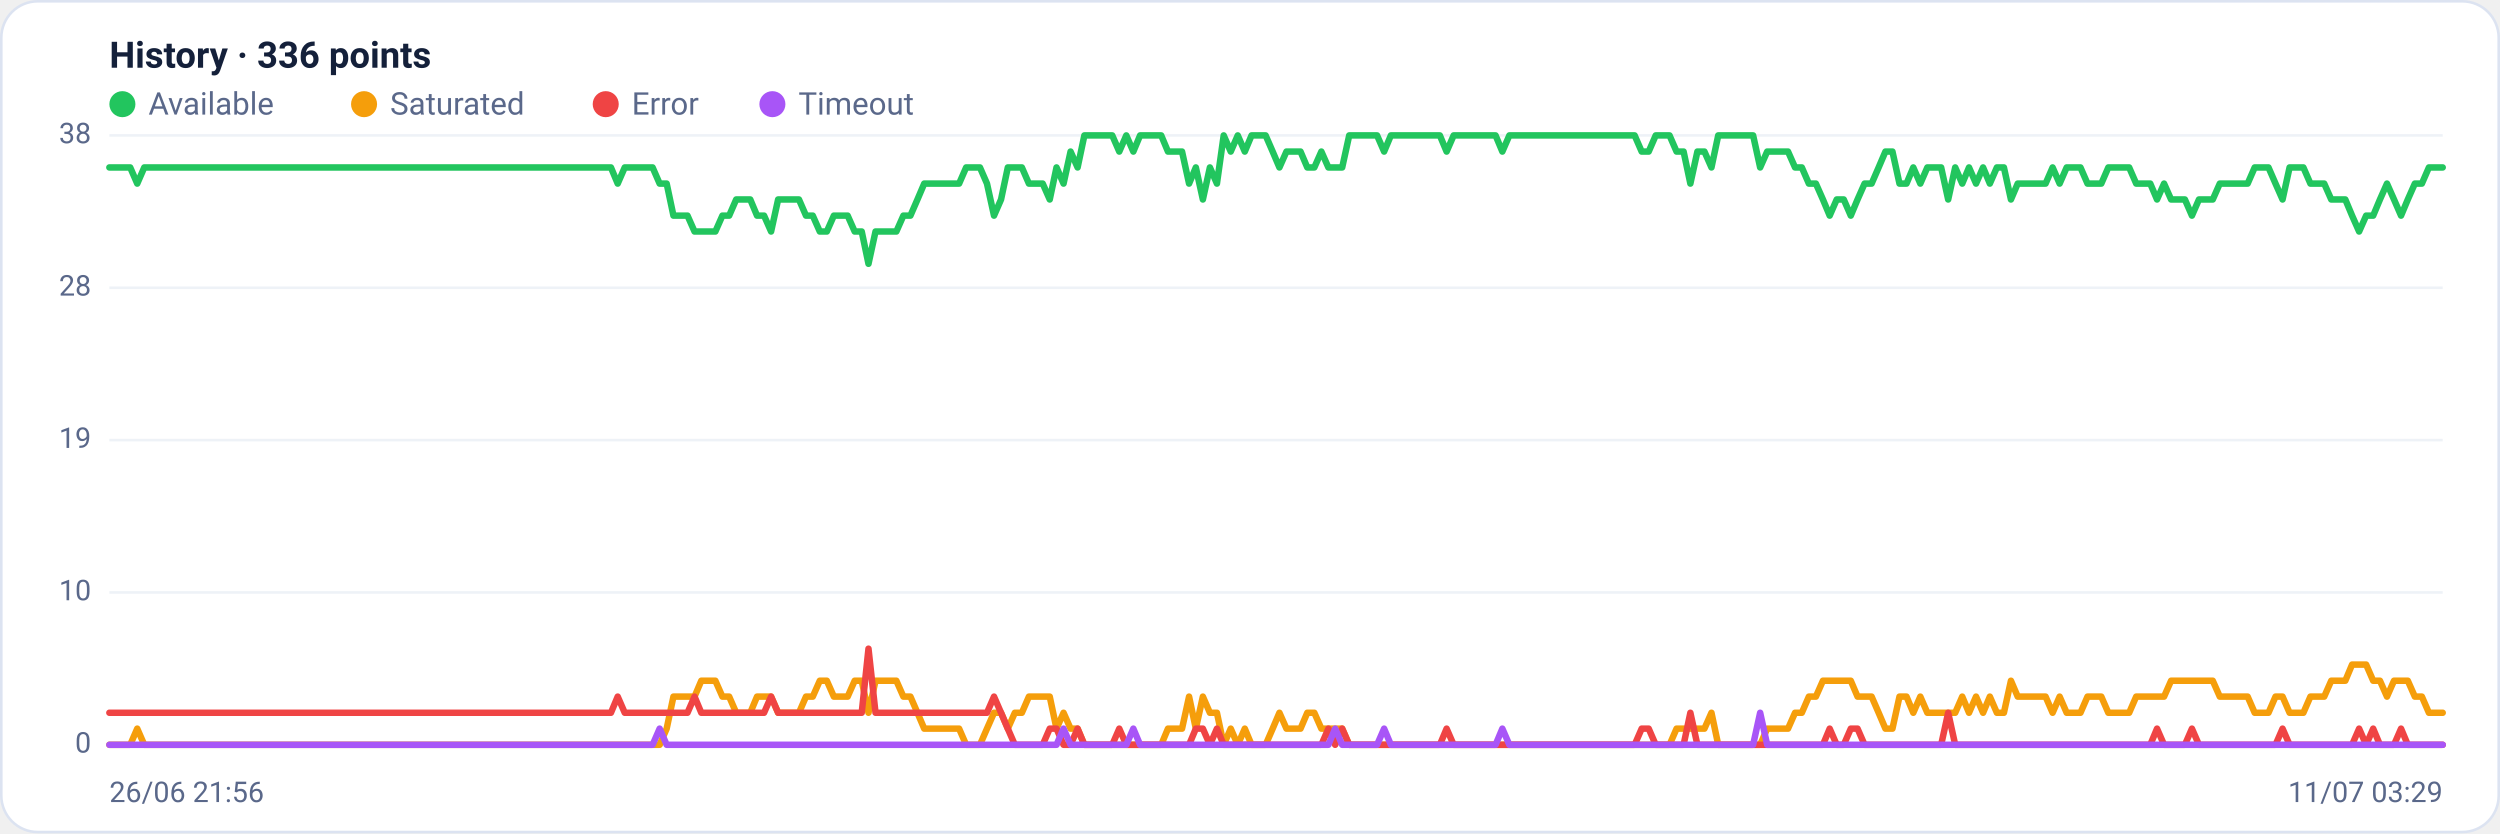
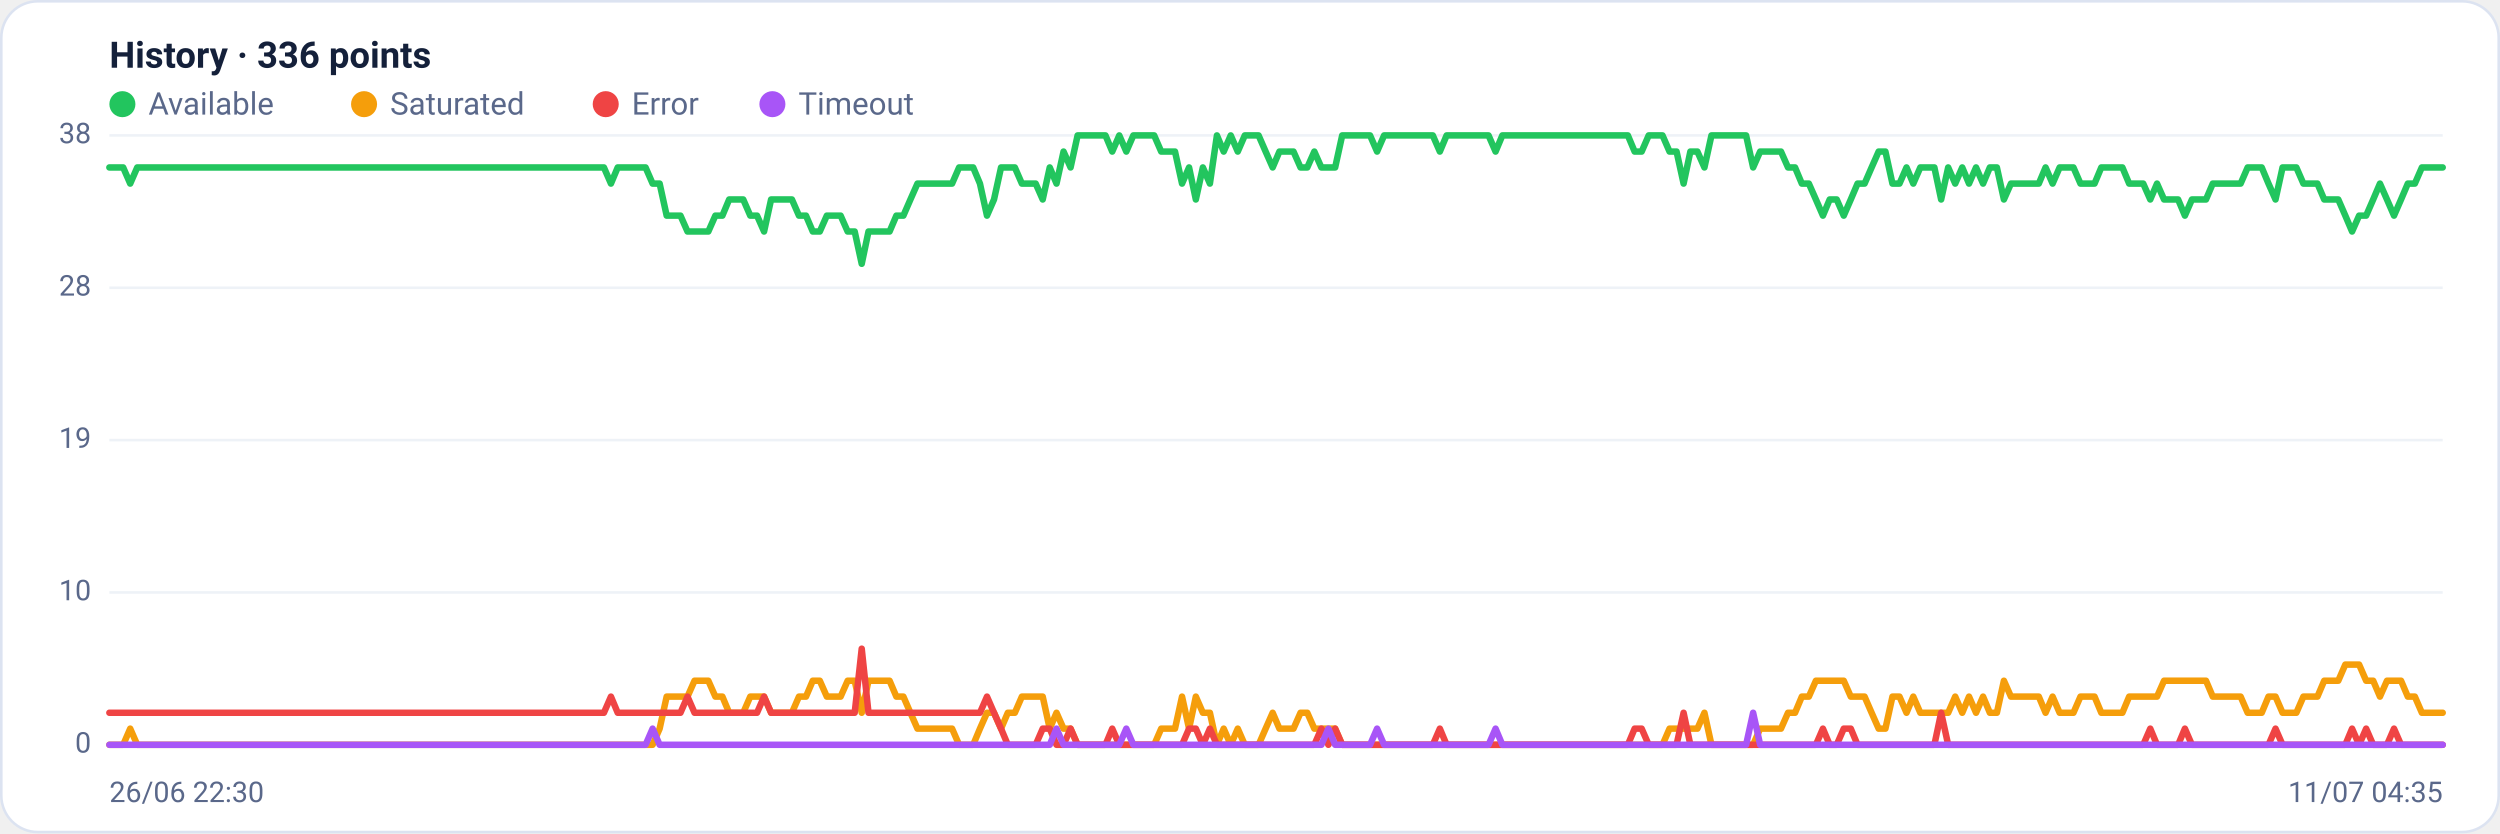
<svg xmlns="http://www.w3.org/2000/svg" viewBox="0 0 960 320" width="960" height="320" font-family="Segoe UI, system-ui, -apple-system, Roboto, Helvetica, Arial, sans-serif" role="img" aria-label="Availability history per region">
  <rect x="0.5" y="0.5" width="959" height="319" rx="14" fill="#ffffff" stroke="#dce3f1" />
  <text x="42" y="26" font-size="14" font-weight="600" fill="#14203a">History · 336 points</text>
  <circle cx="47" cy="40" r="5" fill="#22c55e" />
  <text x="57" y="44" font-size="12" fill="#5a688a">Available</text>
  <circle cx="139.8" cy="40" r="5" fill="#f59e0b" />
  <text x="149.8" y="44" font-size="12" fill="#5a688a">Saturated</text>
  <circle cx="232.6" cy="40" r="5" fill="#ef4444" />
  <text x="242.6" y="44" font-size="12" fill="#5a688a">Error</text>
  <circle cx="296.6" cy="40" r="5" fill="#a855f7" />
  <text x="306.6" y="44" font-size="12" fill="#5a688a">Timeout</text>
  <line x1="42" y1="286.0" x2="938" y2="286.0" stroke="#eef2f7" stroke-width="1" />
  <text x="35" y="289.0" text-anchor="end" font-size="11" fill="#5a688a">0</text>
  <line x1="42" y1="227.5" x2="938" y2="227.5" stroke="#eef2f7" stroke-width="1" />
  <text x="35" y="230.5" text-anchor="end" font-size="11" fill="#5a688a">10</text>
  <line x1="42" y1="169.0" x2="938" y2="169.0" stroke="#eef2f7" stroke-width="1" />
  <text x="35" y="172.0" text-anchor="end" font-size="11" fill="#5a688a">19</text>
  <line x1="42" y1="110.5" x2="938" y2="110.5" stroke="#eef2f7" stroke-width="1" />
  <text x="35" y="113.5" text-anchor="end" font-size="11" fill="#5a688a">28</text>
  <line x1="42" y1="52.0" x2="938" y2="52.0" stroke="#eef2f7" stroke-width="1" />
  <text x="35" y="55.0" text-anchor="end" font-size="11" fill="#5a688a">38</text>
-   <polyline fill="none" stroke="#22c55e" stroke-width="2.5" stroke-linejoin="round" stroke-linecap="round" points="42.0,64.3 44.7,64.3 47.3,64.3 50.0,64.3 52.7,70.5 55.4,64.3 58.0,64.3 60.7,64.3 63.4,64.3 66.1,64.3 68.7,64.3 71.4,64.3 74.1,64.3 76.8,64.3 79.4,64.3 82.1,64.3 84.8,64.3 87.5,64.3 90.1,64.3 92.8,64.3 95.5,64.3 98.2,64.3 100.8,64.3 103.5,64.3 106.2,64.3 108.9,64.3 111.5,64.3 114.2,64.3 116.9,64.3 119.6,64.3 122.2,64.3 124.9,64.3 127.6,64.3 130.3,64.3 132.9,64.3 135.6,64.3 138.3,64.3 141.0,64.3 143.6,64.3 146.3,64.3 149.0,64.3 151.7,64.3 154.3,64.3 157.0,64.3 159.7,64.3 162.4,64.3 165.0,64.3 167.7,64.3 170.4,64.3 173.1,64.3 175.7,64.3 178.4,64.3 181.1,64.3 183.8,64.3 186.4,64.3 189.1,64.3 191.8,64.3 194.5,64.3 197.1,64.3 199.8,64.3 202.5,64.3 205.2,64.3 207.8,64.3 210.5,64.3 213.2,64.3 215.9,64.3 218.5,64.3 221.2,64.3 223.9,64.3 226.5,64.3 229.2,64.3 231.9,64.3 234.6,64.3 237.2,70.5 239.9,64.3 242.6,64.3 245.3,64.3 247.9,64.3 250.6,64.3 253.3,70.5 256.0,70.5 258.6,82.8 261.3,82.8 264.0,82.8 266.7,88.9 269.3,88.9 272.0,88.9 274.7,88.9 277.4,82.8 280.0,82.8 282.7,76.6 285.4,76.6 288.1,76.6 290.7,82.8 293.4,82.8 296.1,88.9 298.8,76.6 301.4,76.6 304.1,76.6 306.8,76.6 309.5,82.8 312.1,82.8 314.8,88.9 317.5,88.9 320.2,82.8 322.8,82.8 325.5,82.8 328.2,88.9 330.9,88.9 333.5,101.3 336.2,88.9 338.9,88.9 341.6,88.9 344.2,88.9 346.9,82.8 349.6,82.8 352.3,76.6 354.9,70.5 357.6,70.5 360.3,70.5 363.0,70.5 365.6,70.5 368.3,70.5 371.0,64.3 373.7,64.3 376.3,64.3 379.0,70.5 381.7,82.8 384.4,76.6 387.0,64.3 389.7,64.3 392.4,64.3 395.1,70.5 397.7,70.5 400.4,70.5 403.1,76.6 405.7,64.3 408.4,70.5 411.1,58.2 413.8,64.3 416.4,52.0 419.1,52.0 421.8,52.0 424.5,52.0 427.1,52.0 429.8,58.2 432.5,52.0 435.2,58.2 437.8,52.0 440.5,52.0 443.2,52.0 445.9,52.0 448.5,58.2 451.2,58.2 453.9,58.2 456.6,70.5 459.2,64.3 461.9,76.6 464.6,64.3 467.3,70.5 469.9,52.0 472.6,58.2 475.3,52.0 478.0,58.2 480.6,52.0 483.3,52.0 486.0,52.0 488.7,58.2 491.3,64.3 494.0,58.2 496.7,58.2 499.4,58.2 502.0,64.3 504.7,64.3 507.4,58.2 510.1,64.3 512.7,64.3 515.4,64.3 518.1,52.0 520.8,52.0 523.4,52.0 526.1,52.0 528.8,52.0 531.5,58.2 534.1,52.0 536.8,52.0 539.5,52.0 542.2,52.0 544.8,52.0 547.5,52.0 550.2,52.0 552.9,52.0 555.5,58.2 558.2,52.0 560.9,52.0 563.6,52.0 566.2,52.0 568.9,52.0 571.6,52.0 574.3,52.0 576.9,58.2 579.6,52.0 582.3,52.0 584.9,52.0 587.6,52.0 590.3,52.0 593.0,52.0 595.6,52.0 598.3,52.0 601.0,52.0 603.7,52.0 606.3,52.0 609.0,52.0 611.7,52.0 614.4,52.0 617.0,52.0 619.7,52.0 622.4,52.0 625.1,52.0 627.7,52.0 630.4,58.2 633.1,58.2 635.8,52.0 638.4,52.0 641.1,52.0 643.8,58.2 646.5,58.2 649.1,70.5 651.8,58.2 654.5,58.2 657.2,64.3 659.8,52.0 662.5,52.0 665.2,52.0 667.9,52.0 670.5,52.0 673.2,52.0 675.9,64.3 678.6,58.2 681.2,58.2 683.9,58.2 686.6,58.2 689.3,64.3 691.9,64.3 694.6,70.5 697.3,70.5 700.0,76.6 702.6,82.8 705.3,76.6 708.0,76.6 710.7,82.8 713.3,76.6 716.0,70.5 718.7,70.5 721.4,64.3 724.0,58.2 726.7,58.2 729.4,70.5 732.1,70.5 734.7,64.3 737.4,70.5 740.1,64.3 742.8,64.3 745.4,64.3 748.1,76.6 750.8,64.3 753.5,70.5 756.1,64.3 758.8,70.5 761.5,64.3 764.1,70.5 766.8,64.3 769.5,64.3 772.2,76.6 774.8,70.5 777.5,70.5 780.2,70.5 782.9,70.5 785.5,70.5 788.2,64.3 790.9,70.5 793.6,64.3 796.2,64.3 798.9,64.3 801.6,70.5 804.3,70.5 806.9,70.5 809.6,64.3 812.3,64.3 815.0,64.3 817.6,64.3 820.3,70.5 823.0,70.5 825.7,70.5 828.3,76.6 831.0,70.5 833.7,76.6 836.4,76.6 839.0,76.6 841.7,82.8 844.4,76.6 847.1,76.6 849.7,76.6 852.4,70.5 855.1,70.5 857.8,70.5 860.4,70.5 863.1,70.5 865.8,64.3 868.5,64.3 871.1,64.3 873.8,70.5 876.5,76.6 879.2,64.3 881.8,64.3 884.5,64.3 887.2,70.5 889.9,70.5 892.5,70.5 895.2,76.6 897.9,76.6 900.6,76.6 903.2,82.8 905.9,88.9 908.6,82.8 911.3,82.8 913.9,76.6 916.6,70.5 919.3,76.6 922.0,82.8 924.6,76.6 927.3,70.5 930.0,70.5 932.7,64.3 935.3,64.3 938.0,64.3" />
-   <polyline fill="none" stroke="#f59e0b" stroke-width="2.5" stroke-linejoin="round" stroke-linecap="round" points="42.0,286.0 44.7,286.0 47.3,286.0 50.0,286.0 52.7,279.8 55.4,286.0 58.0,286.0 60.7,286.0 63.4,286.0 66.1,286.0 68.7,286.0 71.4,286.0 74.1,286.0 76.8,286.0 79.4,286.0 82.1,286.0 84.8,286.0 87.5,286.0 90.1,286.0 92.8,286.0 95.5,286.0 98.2,286.0 100.8,286.0 103.5,286.0 106.2,286.0 108.9,286.0 111.5,286.0 114.2,286.0 116.9,286.0 119.6,286.0 122.2,286.0 124.9,286.0 127.6,286.0 130.3,286.0 132.9,286.0 135.6,286.0 138.3,286.0 141.0,286.0 143.6,286.0 146.3,286.0 149.0,286.0 151.7,286.0 154.3,286.0 157.0,286.0 159.7,286.0 162.4,286.0 165.0,286.0 167.7,286.0 170.4,286.0 173.1,286.0 175.7,286.0 178.4,286.0 181.1,286.0 183.8,286.0 186.4,286.0 189.1,286.0 191.8,286.0 194.5,286.0 197.1,286.0 199.8,286.0 202.5,286.0 205.2,286.0 207.8,286.0 210.5,286.0 213.2,286.0 215.9,286.0 218.5,286.0 221.2,286.0 223.9,286.0 226.5,286.0 229.2,286.0 231.9,286.0 234.6,286.0 237.2,286.0 239.9,286.0 242.6,286.0 245.3,286.0 247.9,286.0 250.6,286.0 253.3,286.0 256.0,279.8 258.6,267.5 261.3,267.5 264.0,267.5 266.7,267.5 269.3,261.4 272.0,261.4 274.7,261.4 277.4,267.5 280.0,267.5 282.7,273.7 285.4,273.7 288.1,273.7 290.7,267.5 293.4,267.5 296.1,267.5 298.8,273.7 301.4,273.7 304.1,273.7 306.8,273.7 309.5,267.5 312.1,267.5 314.8,261.4 317.5,261.4 320.2,267.5 322.8,267.5 325.5,267.5 328.2,261.4 330.9,261.4 333.5,273.7 336.2,261.4 338.9,261.4 341.6,261.4 344.2,261.4 346.9,267.5 349.6,267.5 352.3,273.7 354.9,279.8 357.6,279.8 360.3,279.8 363.0,279.8 365.6,279.8 368.3,279.8 371.0,286.0 373.7,286.0 376.3,286.0 379.0,279.8 381.7,273.7 384.4,273.7 387.0,279.8 389.7,273.7 392.4,273.7 395.1,267.5 397.7,267.5 400.4,267.5 403.1,267.5 405.7,279.8 408.4,273.7 411.1,279.8 413.8,279.8 416.4,286.0 419.1,286.0 421.8,286.0 424.5,286.0 427.1,286.0 429.8,286.0 432.5,286.0 435.2,286.0 437.8,286.0 440.5,286.0 443.2,286.0 445.9,286.0 448.5,279.8 451.2,279.8 453.9,279.8 456.6,267.5 459.2,279.8 461.9,267.5 464.6,273.7 467.3,273.7 469.9,286.0 472.6,279.8 475.3,286.0 478.0,279.8 480.6,286.0 483.3,286.0 486.0,286.0 488.7,279.8 491.3,273.7 494.0,279.8 496.7,279.8 499.4,279.8 502.0,273.7 504.7,273.7 507.4,279.8 510.1,279.8 512.7,279.8 515.4,279.8 518.1,286.0 520.8,286.0 523.4,286.0 526.1,286.0 528.8,286.0 531.5,286.0 534.1,286.0 536.8,286.0 539.5,286.0 542.2,286.0 544.8,286.0 547.5,286.0 550.2,286.0 552.9,286.0 555.5,286.0 558.2,286.0 560.9,286.0 563.6,286.0 566.2,286.0 568.9,286.0 571.6,286.0 574.3,286.0 576.9,286.0 579.6,286.0 582.3,286.0 584.9,286.0 587.6,286.0 590.3,286.0 593.0,286.0 595.6,286.0 598.3,286.0 601.0,286.0 603.7,286.0 606.3,286.0 609.0,286.0 611.7,286.0 614.4,286.0 617.0,286.0 619.7,286.0 622.4,286.0 625.1,286.0 627.7,286.0 630.4,286.0 633.1,286.0 635.8,286.0 638.4,286.0 641.1,286.0 643.8,279.8 646.5,279.8 649.1,279.8 651.8,279.8 654.5,279.8 657.2,273.7 659.8,286.0 662.5,286.0 665.2,286.0 667.9,286.0 670.5,286.0 673.2,286.0 675.9,286.0 678.6,279.8 681.2,279.8 683.9,279.8 686.6,279.8 689.3,273.7 691.9,273.7 694.6,267.5 697.3,267.5 700.0,261.4 702.6,261.4 705.3,261.4 708.0,261.4 710.7,261.4 713.3,267.5 716.0,267.5 718.7,267.5 721.4,273.7 724.0,279.8 726.7,279.8 729.4,267.5 732.1,267.5 734.7,273.7 737.4,267.5 740.1,273.7 742.8,273.7 745.4,273.7 748.1,273.7 750.8,273.7 753.5,267.5 756.1,273.7 758.8,267.5 761.5,273.7 764.1,267.5 766.8,273.7 769.5,273.7 772.2,261.4 774.8,267.5 777.5,267.5 780.2,267.5 782.9,267.5 785.5,267.5 788.2,273.7 790.9,267.5 793.6,273.7 796.2,273.7 798.9,273.7 801.6,267.5 804.3,267.5 806.9,267.5 809.6,273.7 812.3,273.7 815.0,273.7 817.6,273.7 820.3,267.5 823.0,267.5 825.7,267.5 828.3,267.5 831.0,267.5 833.7,261.4 836.4,261.4 839.0,261.4 841.7,261.4 844.4,261.4 847.1,261.4 849.7,261.4 852.4,267.5 855.1,267.5 857.8,267.5 860.4,267.5 863.1,267.5 865.8,273.7 868.5,273.7 871.1,273.7 873.8,267.5 876.5,267.5 879.2,273.7 881.8,273.7 884.5,273.7 887.2,267.5 889.9,267.5 892.5,267.5 895.2,261.4 897.9,261.4 900.6,261.4 903.2,255.2 905.9,255.2 908.6,255.2 911.3,261.4 913.9,261.4 916.6,267.5 919.3,261.4 922.0,261.4 924.6,261.4 927.3,267.5 930.0,267.5 932.7,273.7 935.3,273.7 938.0,273.7" />
-   <polyline fill="none" stroke="#ef4444" stroke-width="2.5" stroke-linejoin="round" stroke-linecap="round" points="42.0,273.7 44.7,273.7 47.3,273.7 50.0,273.7 52.7,273.7 55.4,273.7 58.0,273.7 60.7,273.7 63.4,273.7 66.1,273.7 68.7,273.7 71.4,273.7 74.1,273.7 76.8,273.7 79.4,273.7 82.1,273.7 84.8,273.7 87.5,273.7 90.1,273.7 92.8,273.7 95.5,273.7 98.2,273.7 100.8,273.7 103.5,273.7 106.2,273.7 108.9,273.7 111.5,273.7 114.2,273.7 116.9,273.7 119.6,273.7 122.2,273.7 124.9,273.7 127.6,273.7 130.3,273.7 132.9,273.7 135.6,273.7 138.3,273.7 141.0,273.7 143.6,273.7 146.3,273.7 149.0,273.7 151.7,273.7 154.3,273.7 157.0,273.7 159.7,273.7 162.4,273.7 165.0,273.7 167.7,273.7 170.4,273.7 173.1,273.7 175.7,273.7 178.4,273.7 181.1,273.7 183.8,273.7 186.4,273.7 189.1,273.7 191.8,273.7 194.5,273.7 197.1,273.7 199.8,273.7 202.5,273.7 205.2,273.7 207.8,273.7 210.5,273.7 213.2,273.7 215.9,273.7 218.5,273.7 221.2,273.7 223.9,273.7 226.5,273.7 229.2,273.7 231.9,273.7 234.6,273.7 237.2,267.5 239.9,273.7 242.6,273.7 245.3,273.7 247.9,273.7 250.6,273.7 253.3,273.7 256.0,273.7 258.6,273.7 261.3,273.7 264.0,273.7 266.7,267.5 269.3,273.7 272.0,273.7 274.7,273.7 277.4,273.7 280.0,273.7 282.7,273.7 285.4,273.7 288.1,273.7 290.7,273.7 293.4,273.7 296.1,267.5 298.8,273.7 301.4,273.7 304.1,273.7 306.8,273.7 309.5,273.7 312.1,273.7 314.8,273.7 317.5,273.7 320.2,273.7 322.8,273.7 325.5,273.7 328.2,273.7 330.9,273.7 333.5,249.1 336.2,273.7 338.9,273.7 341.6,273.7 344.2,273.7 346.9,273.7 349.6,273.7 352.3,273.7 354.9,273.7 357.6,273.7 360.3,273.7 363.0,273.7 365.6,273.7 368.3,273.7 371.0,273.7 373.7,273.7 376.3,273.7 379.0,273.7 381.7,267.5 384.4,273.7 387.0,279.8 389.7,286.0 392.4,286.0 395.1,286.0 397.7,286.0 400.4,286.0 403.1,279.8 405.7,279.8 408.4,286.0 411.1,286.0 413.8,279.8 416.4,286.0 419.1,286.0 421.8,286.0 424.5,286.0 427.1,286.0 429.8,279.8 432.5,286.0 435.2,286.0 437.8,286.0 440.5,286.0 443.2,286.0 445.9,286.0 448.5,286.0 451.2,286.0 453.9,286.0 456.6,286.0 459.2,279.8 461.9,279.8 464.6,286.0 467.3,279.8 469.9,286.0 472.6,286.0 475.3,286.0 478.0,286.0 480.6,286.0 483.3,286.0 486.0,286.0 488.7,286.0 491.3,286.0 494.0,286.0 496.7,286.0 499.4,286.0 502.0,286.0 504.7,286.0 507.4,286.0 510.1,279.8 512.7,286.0 515.4,279.8 518.1,286.0 520.8,286.0 523.4,286.0 526.1,286.0 528.8,286.0 531.5,286.0 534.1,286.0 536.8,286.0 539.5,286.0 542.2,286.0 544.8,286.0 547.5,286.0 550.2,286.0 552.9,286.0 555.5,279.8 558.2,286.0 560.9,286.0 563.6,286.0 566.2,286.0 568.9,286.0 571.6,286.0 574.3,286.0 576.9,286.0 579.6,286.0 582.3,286.0 584.9,286.0 587.6,286.0 590.3,286.0 593.0,286.0 595.6,286.0 598.3,286.0 601.0,286.0 603.7,286.0 606.3,286.0 609.0,286.0 611.7,286.0 614.4,286.0 617.0,286.0 619.7,286.0 622.4,286.0 625.1,286.0 627.7,286.0 630.4,279.8 633.1,279.8 635.8,286.0 638.4,286.0 641.1,286.0 643.8,286.0 646.5,286.0 649.1,273.7 651.8,286.0 654.5,286.0 657.2,286.0 659.8,286.0 662.5,286.0 665.2,286.0 667.9,286.0 670.5,286.0 673.2,286.0 675.9,286.0 678.6,286.0 681.2,286.0 683.9,286.0 686.6,286.0 689.3,286.0 691.9,286.0 694.6,286.0 697.3,286.0 700.0,286.0 702.6,279.8 705.3,286.0 708.0,286.0 710.7,279.8 713.3,279.8 716.0,286.0 718.7,286.0 721.4,286.0 724.0,286.0 726.7,286.0 729.4,286.0 732.1,286.0 734.7,286.0 737.4,286.0 740.1,286.0 742.8,286.0 745.4,286.0 748.1,273.7 750.8,286.0 753.5,286.0 756.1,286.0 758.8,286.0 761.5,286.0 764.1,286.0 766.8,286.0 769.5,286.0 772.2,286.0 774.8,286.0 777.5,286.0 780.2,286.0 782.9,286.0 785.5,286.0 788.2,286.0 790.9,286.0 793.6,286.0 796.2,286.0 798.9,286.0 801.6,286.0 804.3,286.0 806.9,286.0 809.6,286.0 812.3,286.0 815.0,286.0 817.6,286.0 820.3,286.0 823.0,286.0 825.7,286.0 828.3,279.8 831.0,286.0 833.7,286.0 836.4,286.0 839.0,286.0 841.7,279.8 844.4,286.0 847.1,286.0 849.7,286.0 852.4,286.0 855.1,286.0 857.8,286.0 860.4,286.0 863.1,286.0 865.8,286.0 868.5,286.0 871.1,286.0 873.8,286.0 876.5,279.8 879.2,286.0 881.8,286.0 884.5,286.0 887.2,286.0 889.9,286.0 892.5,286.0 895.2,286.0 897.9,286.0 900.6,286.0 903.2,286.0 905.9,279.8 908.6,286.0 911.3,279.8 913.9,286.0 916.6,286.0 919.3,286.0 922.0,279.8 924.6,286.0 927.3,286.0 930.0,286.0 932.7,286.0 935.3,286.0 938.0,286.0" />
-   <polyline fill="none" stroke="#a855f7" stroke-width="2.5" stroke-linejoin="round" stroke-linecap="round" points="42.0,286.0 44.7,286.0 47.3,286.0 50.0,286.0 52.7,286.0 55.4,286.0 58.0,286.0 60.7,286.0 63.4,286.0 66.1,286.0 68.7,286.0 71.4,286.0 74.1,286.0 76.8,286.0 79.4,286.0 82.1,286.0 84.8,286.0 87.5,286.0 90.1,286.0 92.8,286.0 95.5,286.0 98.2,286.0 100.8,286.0 103.5,286.0 106.2,286.0 108.9,286.0 111.5,286.0 114.2,286.0 116.9,286.0 119.6,286.0 122.2,286.0 124.9,286.0 127.6,286.0 130.3,286.0 132.9,286.0 135.6,286.0 138.3,286.0 141.0,286.0 143.6,286.0 146.3,286.0 149.0,286.0 151.7,286.0 154.3,286.0 157.0,286.0 159.7,286.0 162.4,286.0 165.0,286.0 167.7,286.0 170.4,286.0 173.1,286.0 175.7,286.0 178.4,286.0 181.1,286.0 183.8,286.0 186.4,286.0 189.1,286.0 191.8,286.0 194.5,286.0 197.1,286.0 199.8,286.0 202.5,286.0 205.2,286.0 207.8,286.0 210.5,286.0 213.2,286.0 215.9,286.0 218.5,286.0 221.2,286.0 223.9,286.0 226.5,286.0 229.2,286.0 231.9,286.0 234.6,286.0 237.2,286.0 239.9,286.0 242.6,286.0 245.3,286.0 247.9,286.0 250.6,286.0 253.3,279.8 256.0,286.0 258.6,286.0 261.3,286.0 264.0,286.0 266.7,286.0 269.3,286.0 272.0,286.0 274.7,286.0 277.4,286.0 280.0,286.0 282.7,286.0 285.4,286.0 288.1,286.0 290.7,286.0 293.4,286.0 296.1,286.0 298.8,286.0 301.4,286.0 304.1,286.0 306.8,286.0 309.5,286.0 312.1,286.0 314.8,286.0 317.5,286.0 320.2,286.0 322.8,286.0 325.5,286.0 328.2,286.0 330.9,286.0 333.5,286.0 336.2,286.0 338.9,286.0 341.6,286.0 344.2,286.0 346.9,286.0 349.6,286.0 352.3,286.0 354.9,286.0 357.6,286.0 360.3,286.0 363.0,286.0 365.6,286.0 368.3,286.0 371.0,286.0 373.7,286.0 376.3,286.0 379.0,286.0 381.7,286.0 384.4,286.0 387.0,286.0 389.7,286.0 392.4,286.0 395.1,286.0 397.7,286.0 400.4,286.0 403.1,286.0 405.7,286.0 408.4,279.8 411.1,286.0 413.8,286.0 416.4,286.0 419.1,286.0 421.8,286.0 424.5,286.0 427.1,286.0 429.8,286.0 432.5,286.0 435.2,279.8 437.8,286.0 440.5,286.0 443.2,286.0 445.9,286.0 448.5,286.0 451.2,286.0 453.9,286.0 456.6,286.0 459.2,286.0 461.9,286.0 464.6,286.0 467.3,286.0 469.9,286.0 472.6,286.0 475.3,286.0 478.0,286.0 480.6,286.0 483.3,286.0 486.0,286.0 488.7,286.0 491.3,286.0 494.0,286.0 496.7,286.0 499.4,286.0 502.0,286.0 504.7,286.0 507.4,286.0 510.1,286.0 512.7,279.8 515.4,286.0 518.1,286.0 520.8,286.0 523.4,286.0 526.1,286.0 528.8,286.0 531.5,279.8 534.1,286.0 536.8,286.0 539.5,286.0 542.2,286.0 544.8,286.0 547.5,286.0 550.2,286.0 552.9,286.0 555.5,286.0 558.2,286.0 560.9,286.0 563.6,286.0 566.2,286.0 568.9,286.0 571.6,286.0 574.3,286.0 576.9,279.8 579.6,286.0 582.3,286.0 584.9,286.0 587.6,286.0 590.3,286.0 593.0,286.0 595.6,286.0 598.3,286.0 601.0,286.0 603.7,286.0 606.3,286.0 609.0,286.0 611.7,286.0 614.4,286.0 617.0,286.0 619.7,286.0 622.4,286.0 625.1,286.0 627.7,286.0 630.4,286.0 633.1,286.0 635.8,286.0 638.4,286.0 641.1,286.0 643.8,286.0 646.5,286.0 649.1,286.0 651.8,286.0 654.5,286.0 657.2,286.0 659.8,286.0 662.5,286.0 665.2,286.0 667.9,286.0 670.5,286.0 673.2,286.0 675.9,273.7 678.6,286.0 681.2,286.0 683.9,286.0 686.6,286.0 689.3,286.0 691.9,286.0 694.6,286.0 697.3,286.0 700.0,286.0 702.6,286.0 705.3,286.0 708.0,286.0 710.7,286.0 713.3,286.0 716.0,286.0 718.7,286.0 721.4,286.0 724.0,286.0 726.7,286.0 729.4,286.0 732.1,286.0 734.7,286.0 737.4,286.0 740.1,286.0 742.8,286.0 745.4,286.0 748.1,286.0 750.8,286.0 753.5,286.0 756.1,286.0 758.8,286.0 761.5,286.0 764.1,286.0 766.8,286.0 769.5,286.0 772.2,286.0 774.8,286.0 777.5,286.0 780.2,286.0 782.9,286.0 785.5,286.0 788.2,286.0 790.9,286.0 793.6,286.0 796.2,286.0 798.9,286.0 801.6,286.0 804.3,286.0 806.9,286.0 809.6,286.0 812.3,286.0 815.0,286.0 817.6,286.0 820.3,286.0 823.0,286.0 825.7,286.0 828.3,286.0 831.0,286.0 833.7,286.0 836.4,286.0 839.0,286.0 841.7,286.0 844.4,286.0 847.1,286.0 849.7,286.0 852.4,286.0 855.1,286.0 857.8,286.0 860.4,286.0 863.1,286.0 865.8,286.0 868.5,286.0 871.1,286.0 873.8,286.0 876.5,286.0 879.2,286.0 881.8,286.0 884.5,286.0 887.2,286.0 889.9,286.0 892.5,286.0 895.2,286.0 897.9,286.0 900.6,286.0 903.2,286.0 905.9,286.0 908.6,286.0 911.3,286.0 913.9,286.0 916.6,286.0 919.3,286.0 922.0,286.0 924.6,286.0 927.3,286.0 930.0,286.0 932.7,286.0 935.3,286.0 938.0,286.0" />
-   <text x="42" y="308" font-size="11" fill="#5a688a">26/06 21:56</text>
-   <text x="938" y="308" text-anchor="end" font-size="11" fill="#5a688a">11/07 03:29</text>
+   <polyline fill="none" stroke="#22c55e" stroke-width="2.5" stroke-linejoin="round" stroke-linecap="round" points="42.0,64.3 44.7,64.3 47.3,64.3 50.0,70.5 52.7,64.3 55.4,64.3 58.0,64.3 60.7,64.3 63.4,64.3 66.1,64.3 68.7,64.3 71.4,64.3 74.1,64.3 76.8,64.3 79.4,64.3 82.1,64.3 84.8,64.3 87.5,64.3 90.1,64.3 92.8,64.3 95.5,64.3 98.2,64.3 100.8,64.3 103.5,64.3 106.2,64.3 108.9,64.3 111.5,64.3 114.2,64.3 116.9,64.3 119.6,64.3 122.2,64.3 124.9,64.3 127.6,64.3 130.3,64.3 132.9,64.3 135.6,64.3 138.3,64.3 141.0,64.3 143.6,64.3 146.3,64.3 149.0,64.3 151.7,64.3 154.3,64.3 157.0,64.3 159.7,64.3 162.4,64.3 165.0,64.3 167.7,64.3 170.4,64.3 173.1,64.3 175.7,64.3 178.4,64.3 181.1,64.3 183.8,64.3 186.4,64.3 189.1,64.3 191.8,64.3 194.5,64.3 197.1,64.3 199.8,64.3 202.5,64.3 205.2,64.3 207.8,64.3 210.5,64.3 213.2,64.3 215.9,64.3 218.5,64.3 221.2,64.3 223.9,64.3 226.5,64.3 229.2,64.3 231.9,64.3 234.6,70.5 237.2,64.3 239.9,64.3 242.6,64.3 245.3,64.3 247.9,64.3 250.6,70.5 253.3,70.5 256.0,82.8 258.6,82.8 261.3,82.8 264.0,88.9 266.7,88.9 269.3,88.9 272.0,88.9 274.7,82.8 277.4,82.8 280.0,76.6 282.7,76.6 285.4,76.6 288.1,82.8 290.7,82.8 293.4,88.9 296.1,76.6 298.8,76.6 301.4,76.6 304.1,76.6 306.8,82.8 309.5,82.8 312.1,88.9 314.8,88.9 317.5,82.8 320.2,82.8 322.8,82.8 325.5,88.9 328.2,88.9 330.9,101.3 333.5,88.9 336.2,88.9 338.9,88.9 341.6,88.9 344.2,82.8 346.9,82.8 349.6,76.6 352.3,70.5 354.9,70.5 357.6,70.5 360.3,70.5 363.0,70.5 365.6,70.5 368.3,64.3 371.0,64.3 373.7,64.3 376.3,70.5 379.0,82.8 381.7,76.6 384.4,64.3 387.0,64.3 389.7,64.3 392.4,70.5 395.1,70.5 397.7,70.5 400.4,76.6 403.1,64.3 405.7,70.5 408.4,58.2 411.1,64.3 413.8,52.0 416.4,52.0 419.1,52.0 421.8,52.0 424.5,52.0 427.1,58.2 429.8,52.0 432.5,58.2 435.2,52.0 437.8,52.0 440.5,52.0 443.2,52.0 445.9,58.2 448.5,58.2 451.2,58.2 453.9,70.5 456.6,64.3 459.2,76.6 461.9,64.3 464.6,70.5 467.3,52.0 469.9,58.2 472.6,52.0 475.3,58.2 478.0,52.0 480.6,52.0 483.3,52.0 486.0,58.2 488.7,64.3 491.3,58.2 494.0,58.2 496.7,58.2 499.4,64.3 502.0,64.3 504.7,58.2 507.4,64.3 510.1,64.3 512.7,64.3 515.4,52.0 518.1,52.0 520.8,52.0 523.4,52.0 526.1,52.0 528.8,58.2 531.5,52.0 534.1,52.0 536.8,52.0 539.5,52.0 542.2,52.0 544.8,52.0 547.5,52.0 550.2,52.0 552.9,58.2 555.5,52.0 558.2,52.0 560.9,52.0 563.6,52.0 566.2,52.0 568.9,52.0 571.6,52.0 574.3,58.2 576.9,52.0 579.6,52.0 582.3,52.0 584.9,52.0 587.6,52.0 590.3,52.0 593.0,52.0 595.6,52.0 598.3,52.0 601.0,52.0 603.7,52.0 606.3,52.0 609.0,52.0 611.7,52.0 614.4,52.0 617.0,52.0 619.7,52.0 622.4,52.0 625.1,52.0 627.7,58.2 630.4,58.2 633.1,52.0 635.8,52.0 638.4,52.0 641.1,58.2 643.8,58.2 646.5,70.5 649.1,58.2 651.8,58.2 654.5,64.3 657.2,52.0 659.8,52.0 662.5,52.0 665.2,52.0 667.9,52.0 670.5,52.0 673.2,64.3 675.9,58.2 678.6,58.2 681.2,58.2 683.9,58.2 686.6,64.3 689.3,64.3 691.9,70.5 694.6,70.5 697.3,76.6 700.0,82.8 702.6,76.6 705.3,76.6 708.0,82.8 710.7,76.6 713.3,70.5 716.0,70.5 718.7,64.3 721.4,58.2 724.0,58.2 726.7,70.5 729.4,70.5 732.1,64.3 734.7,70.5 737.4,64.3 740.1,64.3 742.8,64.3 745.4,76.6 748.1,64.3 750.8,70.5 753.5,64.3 756.1,70.5 758.8,64.3 761.5,70.5 764.1,64.3 766.8,64.3 769.5,76.6 772.2,70.5 774.8,70.5 777.5,70.5 780.2,70.5 782.9,70.5 785.5,64.3 788.2,70.5 790.9,64.3 793.6,64.3 796.2,64.3 798.9,70.5 801.6,70.5 804.3,70.5 806.9,64.3 809.6,64.3 812.3,64.3 815.0,64.3 817.6,70.5 820.3,70.5 823.0,70.5 825.7,76.6 828.3,70.5 831.0,76.6 833.7,76.6 836.4,76.6 839.0,82.8 841.7,76.6 844.4,76.6 847.1,76.6 849.7,70.5 852.4,70.5 855.1,70.5 857.8,70.5 860.4,70.5 863.1,64.3 865.8,64.3 868.5,64.3 871.1,70.5 873.8,76.6 876.5,64.3 879.2,64.3 881.8,64.3 884.5,70.5 887.2,70.5 889.9,70.5 892.5,76.6 895.2,76.6 897.9,76.6 900.6,82.8 903.2,88.9 905.9,82.8 908.6,82.8 911.3,76.6 913.9,70.5 916.6,76.6 919.3,82.8 922.0,76.6 924.6,70.5 927.3,70.5 930.0,64.3 932.7,64.3 935.3,64.3 938.0,64.3" />
+   <polyline fill="none" stroke="#f59e0b" stroke-width="2.5" stroke-linejoin="round" stroke-linecap="round" points="42.0,286.0 44.7,286.0 47.3,286.0 50.0,279.8 52.7,286.0 55.4,286.0 58.0,286.0 60.7,286.0 63.4,286.0 66.1,286.0 68.7,286.0 71.4,286.0 74.1,286.0 76.8,286.0 79.4,286.0 82.1,286.0 84.8,286.0 87.5,286.0 90.1,286.0 92.8,286.0 95.5,286.0 98.2,286.0 100.8,286.0 103.5,286.0 106.2,286.0 108.9,286.0 111.5,286.0 114.2,286.0 116.9,286.0 119.6,286.0 122.2,286.0 124.9,286.0 127.6,286.0 130.3,286.0 132.9,286.0 135.6,286.0 138.3,286.0 141.0,286.0 143.6,286.0 146.3,286.0 149.0,286.0 151.7,286.0 154.3,286.0 157.0,286.0 159.7,286.0 162.4,286.0 165.0,286.0 167.7,286.0 170.4,286.0 173.1,286.0 175.7,286.0 178.4,286.0 181.1,286.0 183.8,286.0 186.4,286.0 189.1,286.0 191.8,286.0 194.5,286.0 197.1,286.0 199.8,286.0 202.5,286.0 205.2,286.0 207.8,286.0 210.5,286.0 213.2,286.0 215.9,286.0 218.5,286.0 221.2,286.0 223.9,286.0 226.5,286.0 229.2,286.0 231.9,286.0 234.6,286.0 237.2,286.0 239.9,286.0 242.6,286.0 245.3,286.0 247.9,286.0 250.6,286.0 253.3,279.8 256.0,267.5 258.6,267.5 261.3,267.5 264.0,267.5 266.7,261.4 269.3,261.4 272.0,261.4 274.7,267.5 277.4,267.5 280.0,273.7 282.7,273.7 285.4,273.7 288.1,267.5 290.7,267.5 293.4,267.5 296.1,273.7 298.8,273.7 301.4,273.7 304.1,273.7 306.8,267.5 309.5,267.5 312.1,261.4 314.8,261.4 317.5,267.5 320.2,267.5 322.8,267.5 325.5,261.4 328.2,261.4 330.9,273.7 333.5,261.4 336.2,261.4 338.9,261.4 341.6,261.4 344.2,267.5 346.9,267.5 349.6,273.7 352.3,279.8 354.9,279.8 357.6,279.8 360.3,279.8 363.0,279.8 365.6,279.8 368.3,286.0 371.0,286.0 373.7,286.0 376.3,279.8 379.0,273.7 381.7,273.7 384.4,279.8 387.0,273.7 389.7,273.7 392.4,267.5 395.1,267.5 397.7,267.5 400.4,267.5 403.1,279.8 405.7,273.7 408.4,279.8 411.1,279.8 413.8,286.0 416.4,286.0 419.1,286.0 421.8,286.0 424.5,286.0 427.1,286.0 429.8,286.0 432.5,286.0 435.2,286.0 437.8,286.0 440.5,286.0 443.2,286.0 445.9,279.8 448.5,279.8 451.2,279.8 453.9,267.5 456.6,279.8 459.2,267.5 461.9,273.7 464.6,273.7 467.3,286.0 469.9,279.8 472.6,286.0 475.3,279.8 478.0,286.0 480.6,286.0 483.3,286.0 486.0,279.8 488.7,273.7 491.3,279.8 494.0,279.8 496.7,279.8 499.4,273.7 502.0,273.7 504.7,279.8 507.4,279.8 510.1,279.8 512.7,279.8 515.4,286.0 518.1,286.0 520.8,286.0 523.4,286.0 526.1,286.0 528.8,286.0 531.5,286.0 534.1,286.0 536.8,286.0 539.5,286.0 542.2,286.0 544.8,286.0 547.5,286.0 550.2,286.0 552.9,286.0 555.5,286.0 558.2,286.0 560.9,286.0 563.6,286.0 566.2,286.0 568.9,286.0 571.6,286.0 574.3,286.0 576.9,286.0 579.6,286.0 582.3,286.0 584.9,286.0 587.6,286.0 590.3,286.0 593.0,286.0 595.6,286.0 598.3,286.0 601.0,286.0 603.7,286.0 606.3,286.0 609.0,286.0 611.7,286.0 614.4,286.0 617.0,286.0 619.7,286.0 622.4,286.0 625.1,286.0 627.7,286.0 630.4,286.0 633.1,286.0 635.8,286.0 638.4,286.0 641.1,279.8 643.8,279.8 646.5,279.8 649.1,279.8 651.8,279.8 654.5,273.7 657.2,286.0 659.8,286.0 662.5,286.0 665.2,286.0 667.9,286.0 670.5,286.0 673.2,286.0 675.9,279.8 678.6,279.8 681.2,279.8 683.9,279.8 686.6,273.7 689.3,273.7 691.9,267.5 694.6,267.5 697.3,261.4 700.0,261.4 702.6,261.4 705.3,261.4 708.0,261.4 710.7,267.5 713.3,267.5 716.0,267.5 718.7,273.7 721.4,279.8 724.0,279.8 726.7,267.5 729.4,267.5 732.1,273.7 734.7,267.5 737.4,273.7 740.1,273.7 742.8,273.7 745.4,273.7 748.1,273.7 750.8,267.5 753.5,273.7 756.1,267.5 758.8,273.7 761.5,267.5 764.1,273.7 766.8,273.7 769.5,261.4 772.2,267.5 774.8,267.5 777.5,267.5 780.2,267.5 782.9,267.5 785.5,273.7 788.2,267.5 790.9,273.7 793.6,273.7 796.2,273.7 798.9,267.5 801.6,267.5 804.3,267.5 806.9,273.7 809.6,273.7 812.3,273.7 815.0,273.7 817.6,267.5 820.3,267.5 823.0,267.5 825.7,267.5 828.3,267.5 831.0,261.4 833.7,261.4 836.4,261.4 839.0,261.4 841.7,261.4 844.4,261.4 847.1,261.4 849.7,267.5 852.4,267.5 855.1,267.5 857.8,267.5 860.4,267.5 863.1,273.7 865.8,273.7 868.5,273.7 871.1,267.5 873.8,267.5 876.5,273.7 879.2,273.7 881.8,273.7 884.5,267.5 887.2,267.5 889.9,267.5 892.5,261.4 895.2,261.4 897.9,261.4 900.6,255.2 903.2,255.2 905.9,255.2 908.6,261.4 911.3,261.4 913.9,267.5 916.6,261.4 919.3,261.4 922.0,261.4 924.6,267.5 927.3,267.5 930.0,273.7 932.7,273.7 935.3,273.7 938.0,273.7" />
+   <polyline fill="none" stroke="#ef4444" stroke-width="2.5" stroke-linejoin="round" stroke-linecap="round" points="42.0,273.7 44.7,273.7 47.3,273.7 50.0,273.7 52.7,273.7 55.4,273.7 58.0,273.7 60.7,273.7 63.4,273.7 66.1,273.7 68.7,273.7 71.4,273.7 74.1,273.7 76.8,273.7 79.4,273.7 82.1,273.7 84.8,273.7 87.5,273.7 90.1,273.7 92.8,273.7 95.5,273.7 98.2,273.7 100.8,273.7 103.5,273.7 106.2,273.7 108.9,273.7 111.5,273.7 114.2,273.7 116.9,273.7 119.6,273.7 122.2,273.7 124.9,273.7 127.6,273.7 130.3,273.7 132.9,273.7 135.6,273.7 138.3,273.7 141.0,273.7 143.6,273.7 146.3,273.7 149.0,273.7 151.7,273.7 154.3,273.7 157.0,273.7 159.7,273.7 162.4,273.7 165.0,273.7 167.7,273.7 170.4,273.7 173.1,273.7 175.7,273.7 178.4,273.7 181.1,273.7 183.8,273.7 186.4,273.7 189.1,273.7 191.8,273.7 194.5,273.7 197.1,273.7 199.8,273.7 202.5,273.7 205.2,273.7 207.8,273.7 210.5,273.7 213.2,273.7 215.9,273.7 218.5,273.7 221.2,273.7 223.9,273.7 226.5,273.7 229.2,273.7 231.9,273.7 234.6,267.5 237.2,273.7 239.9,273.7 242.6,273.7 245.3,273.7 247.9,273.7 250.6,273.7 253.3,273.7 256.0,273.7 258.6,273.7 261.3,273.7 264.0,267.5 266.7,273.7 269.3,273.7 272.0,273.7 274.7,273.7 277.4,273.7 280.0,273.7 282.7,273.7 285.4,273.7 288.1,273.7 290.7,273.7 293.4,267.5 296.1,273.7 298.8,273.7 301.4,273.7 304.1,273.7 306.8,273.7 309.5,273.7 312.1,273.7 314.8,273.7 317.5,273.7 320.2,273.7 322.8,273.7 325.5,273.7 328.2,273.7 330.9,249.1 333.5,273.7 336.2,273.7 338.9,273.7 341.6,273.7 344.2,273.7 346.9,273.7 349.6,273.7 352.3,273.7 354.9,273.7 357.6,273.7 360.3,273.7 363.0,273.7 365.6,273.7 368.3,273.7 371.0,273.7 373.7,273.7 376.3,273.7 379.0,267.5 381.7,273.7 384.4,279.8 387.0,286.0 389.7,286.0 392.4,286.0 395.1,286.0 397.7,286.0 400.4,279.8 403.1,279.8 405.7,286.0 408.4,286.0 411.1,279.8 413.8,286.0 416.4,286.0 419.1,286.0 421.8,286.0 424.5,286.0 427.1,279.8 429.8,286.0 432.5,286.0 435.2,286.0 437.8,286.0 440.5,286.0 443.2,286.0 445.9,286.0 448.5,286.0 451.2,286.0 453.9,286.0 456.6,279.8 459.2,279.8 461.9,286.0 464.6,279.8 467.3,286.0 469.9,286.0 472.6,286.0 475.3,286.0 478.0,286.0 480.6,286.0 483.3,286.0 486.0,286.0 488.7,286.0 491.3,286.0 494.0,286.0 496.7,286.0 499.4,286.0 502.0,286.0 504.7,286.0 507.4,279.8 510.1,286.0 512.7,279.8 515.4,286.0 518.1,286.0 520.8,286.0 523.4,286.0 526.1,286.0 528.8,286.0 531.5,286.0 534.1,286.0 536.8,286.0 539.5,286.0 542.2,286.0 544.8,286.0 547.5,286.0 550.2,286.0 552.9,279.8 555.5,286.0 558.2,286.0 560.9,286.0 563.6,286.0 566.2,286.0 568.9,286.0 571.6,286.0 574.3,286.0 576.9,286.0 579.6,286.0 582.3,286.0 584.9,286.0 587.6,286.0 590.3,286.0 593.0,286.0 595.6,286.0 598.3,286.0 601.0,286.0 603.7,286.0 606.3,286.0 609.0,286.0 611.7,286.0 614.4,286.0 617.0,286.0 619.7,286.0 622.4,286.0 625.1,286.0 627.7,279.8 630.4,279.8 633.1,286.0 635.8,286.0 638.4,286.0 641.1,286.0 643.8,286.0 646.5,273.7 649.1,286.0 651.8,286.0 654.5,286.0 657.2,286.0 659.8,286.0 662.5,286.0 665.2,286.0 667.9,286.0 670.5,286.0 673.2,286.0 675.9,286.0 678.6,286.0 681.2,286.0 683.9,286.0 686.6,286.0 689.3,286.0 691.9,286.0 694.6,286.0 697.3,286.0 700.0,279.8 702.6,286.0 705.3,286.0 708.0,279.8 710.7,279.8 713.3,286.0 716.0,286.0 718.7,286.0 721.4,286.0 724.0,286.0 726.7,286.0 729.4,286.0 732.1,286.0 734.7,286.0 737.4,286.0 740.1,286.0 742.8,286.0 745.4,273.7 748.1,286.0 750.8,286.0 753.5,286.0 756.1,286.0 758.8,286.0 761.5,286.0 764.1,286.0 766.8,286.0 769.5,286.0 772.2,286.0 774.8,286.0 777.5,286.0 780.2,286.0 782.9,286.0 785.5,286.0 788.2,286.0 790.9,286.0 793.6,286.0 796.2,286.0 798.9,286.0 801.6,286.0 804.3,286.0 806.9,286.0 809.6,286.0 812.3,286.0 815.0,286.0 817.6,286.0 820.3,286.0 823.0,286.0 825.7,279.8 828.3,286.0 831.0,286.0 833.7,286.0 836.4,286.0 839.0,279.8 841.7,286.0 844.4,286.0 847.1,286.0 849.7,286.0 852.4,286.0 855.1,286.0 857.8,286.0 860.4,286.0 863.1,286.0 865.8,286.0 868.5,286.0 871.1,286.0 873.8,279.8 876.5,286.0 879.2,286.0 881.8,286.0 884.5,286.0 887.2,286.0 889.9,286.0 892.5,286.0 895.2,286.0 897.9,286.0 900.6,286.0 903.2,279.8 905.9,286.0 908.6,279.8 911.3,286.0 913.9,286.0 916.6,286.0 919.3,279.8 922.0,286.0 924.6,286.0 927.3,286.0 930.0,286.0 932.7,286.0 935.3,286.0 938.0,286.0" />
+   <polyline fill="none" stroke="#a855f7" stroke-width="2.5" stroke-linejoin="round" stroke-linecap="round" points="42.0,286.0 44.7,286.0 47.3,286.0 50.0,286.0 52.7,286.0 55.4,286.0 58.0,286.0 60.7,286.0 63.4,286.0 66.1,286.0 68.7,286.0 71.4,286.0 74.1,286.0 76.8,286.0 79.4,286.0 82.1,286.0 84.8,286.0 87.5,286.0 90.1,286.0 92.8,286.0 95.5,286.0 98.2,286.0 100.8,286.0 103.5,286.0 106.2,286.0 108.9,286.0 111.5,286.0 114.2,286.0 116.9,286.0 119.6,286.0 122.2,286.0 124.9,286.0 127.6,286.0 130.3,286.0 132.9,286.0 135.6,286.0 138.3,286.0 141.0,286.0 143.6,286.0 146.3,286.0 149.0,286.0 151.7,286.0 154.3,286.0 157.0,286.0 159.7,286.0 162.4,286.0 165.0,286.0 167.7,286.0 170.4,286.0 173.1,286.0 175.7,286.0 178.4,286.0 181.1,286.0 183.8,286.0 186.4,286.0 189.1,286.0 191.8,286.0 194.5,286.0 197.1,286.0 199.8,286.0 202.5,286.0 205.2,286.0 207.8,286.0 210.5,286.0 213.2,286.0 215.9,286.0 218.5,286.0 221.2,286.0 223.9,286.0 226.5,286.0 229.2,286.0 231.9,286.0 234.6,286.0 237.2,286.0 239.9,286.0 242.6,286.0 245.3,286.0 247.9,286.0 250.6,279.8 253.3,286.0 256.0,286.0 258.6,286.0 261.3,286.0 264.0,286.0 266.7,286.0 269.3,286.0 272.0,286.0 274.7,286.0 277.4,286.0 280.0,286.0 282.7,286.0 285.4,286.0 288.1,286.0 290.7,286.0 293.4,286.0 296.1,286.0 298.8,286.0 301.4,286.0 304.1,286.0 306.8,286.0 309.5,286.0 312.1,286.0 314.8,286.0 317.5,286.0 320.2,286.0 322.8,286.0 325.5,286.0 328.2,286.0 330.9,286.0 333.5,286.0 336.2,286.0 338.9,286.0 341.6,286.0 344.2,286.0 346.9,286.0 349.6,286.0 352.3,286.0 354.9,286.0 357.6,286.0 360.3,286.0 363.0,286.0 365.6,286.0 368.3,286.0 371.0,286.0 373.7,286.0 376.3,286.0 379.0,286.0 381.7,286.0 384.4,286.0 387.0,286.0 389.7,286.0 392.4,286.0 395.1,286.0 397.7,286.0 400.4,286.0 403.1,286.0 405.7,279.8 408.4,286.0 411.1,286.0 413.8,286.0 416.4,286.0 419.1,286.0 421.8,286.0 424.5,286.0 427.1,286.0 429.8,286.0 432.5,279.8 435.2,286.0 437.8,286.0 440.5,286.0 443.2,286.0 445.9,286.0 448.5,286.0 451.2,286.0 453.9,286.0 456.6,286.0 459.2,286.0 461.9,286.0 464.6,286.0 467.3,286.0 469.9,286.0 472.6,286.0 475.3,286.0 478.0,286.0 480.6,286.0 483.3,286.0 486.0,286.0 488.7,286.0 491.3,286.0 494.0,286.0 496.7,286.0 499.4,286.0 502.0,286.0 504.7,286.0 507.4,286.0 510.1,279.8 512.7,286.0 515.4,286.0 518.1,286.0 520.8,286.0 523.4,286.0 526.1,286.0 528.8,279.8 531.5,286.0 534.1,286.0 536.8,286.0 539.5,286.0 542.2,286.0 544.8,286.0 547.5,286.0 550.2,286.0 552.9,286.0 555.5,286.0 558.2,286.0 560.9,286.0 563.6,286.0 566.2,286.0 568.9,286.0 571.6,286.0 574.3,279.8 576.9,286.0 579.6,286.0 582.3,286.0 584.9,286.0 587.6,286.0 590.3,286.0 593.0,286.0 595.6,286.0 598.3,286.0 601.0,286.0 603.7,286.0 606.3,286.0 609.0,286.0 611.7,286.0 614.4,286.0 617.0,286.0 619.7,286.0 622.4,286.0 625.1,286.0 627.7,286.0 630.4,286.0 633.1,286.0 635.8,286.0 638.4,286.0 641.1,286.0 643.8,286.0 646.5,286.0 649.1,286.0 651.8,286.0 654.5,286.0 657.2,286.0 659.8,286.0 662.5,286.0 665.2,286.0 667.9,286.0 670.5,286.0 673.2,273.7 675.9,286.0 678.6,286.0 681.2,286.0 683.9,286.0 686.6,286.0 689.3,286.0 691.9,286.0 694.6,286.0 697.3,286.0 700.0,286.0 702.6,286.0 705.3,286.0 708.0,286.0 710.7,286.0 713.3,286.0 716.0,286.0 718.7,286.0 721.4,286.0 724.0,286.0 726.7,286.0 729.4,286.0 732.1,286.0 734.7,286.0 737.4,286.0 740.1,286.0 742.8,286.0 745.4,286.0 748.1,286.0 750.8,286.0 753.5,286.0 756.1,286.0 758.8,286.0 761.5,286.0 764.1,286.0 766.8,286.0 769.5,286.0 772.2,286.0 774.8,286.0 777.5,286.0 780.2,286.0 782.9,286.0 785.5,286.0 788.2,286.0 790.9,286.0 793.6,286.0 796.2,286.0 798.9,286.0 801.6,286.0 804.3,286.0 806.9,286.0 809.6,286.0 812.3,286.0 815.0,286.0 817.6,286.0 820.3,286.0 823.0,286.0 825.7,286.0 828.3,286.0 831.0,286.0 833.7,286.0 836.4,286.0 839.0,286.0 841.7,286.0 844.4,286.0 847.1,286.0 849.7,286.0 852.4,286.0 855.1,286.0 857.8,286.0 860.4,286.0 863.1,286.0 865.8,286.0 868.5,286.0 871.1,286.0 873.8,286.0 876.5,286.0 879.2,286.0 881.8,286.0 884.5,286.0 887.2,286.0 889.9,286.0 892.5,286.0 895.2,286.0 897.9,286.0 900.6,286.0 903.2,286.0 905.9,286.0 908.6,286.0 911.3,286.0 913.9,286.0 916.6,286.0 919.3,286.0 922.0,286.0 924.6,286.0 927.3,286.0 930.0,286.0 932.7,286.0 935.3,286.0 938.0,286.0" />
+   <text x="42" y="308" font-size="11" fill="#5a688a">26/06 22:30</text>
+   <text x="938" y="308" text-anchor="end" font-size="11" fill="#5a688a">11/07 04:35</text>
</svg>
